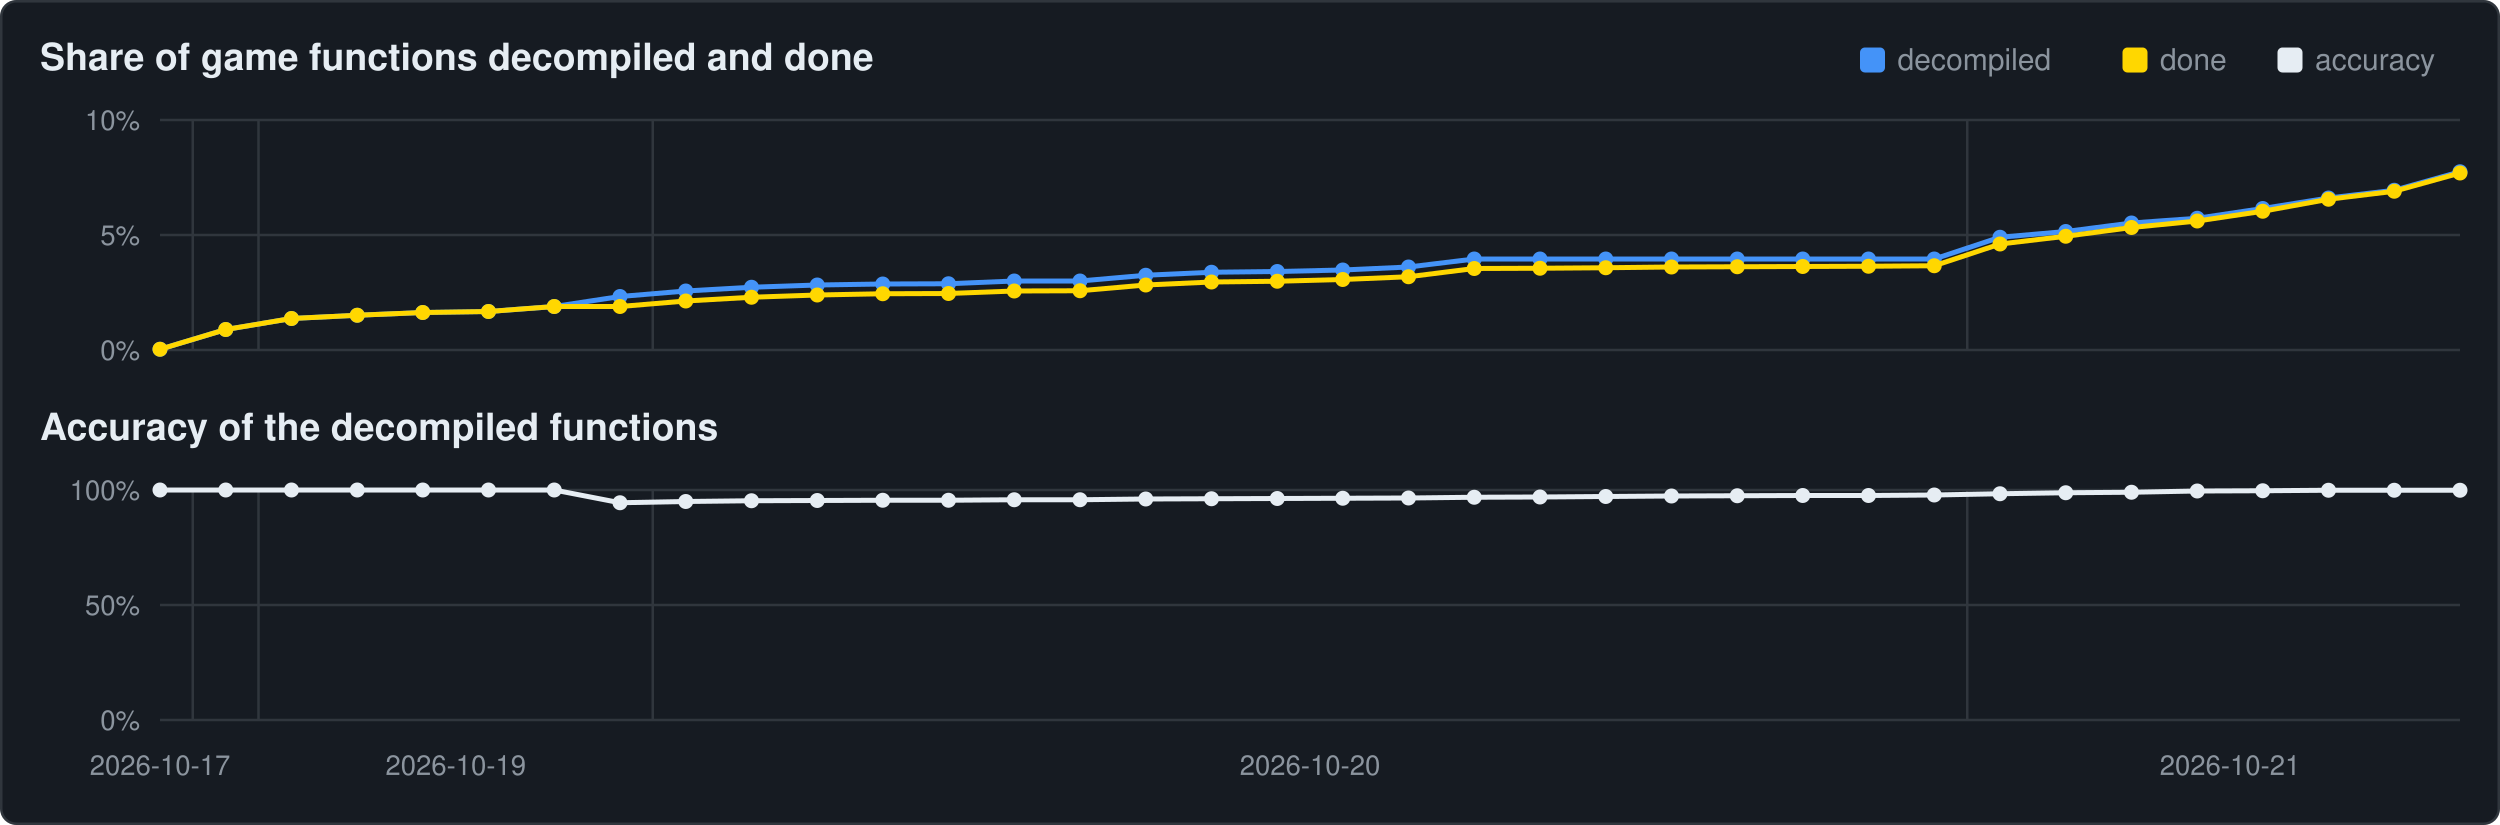
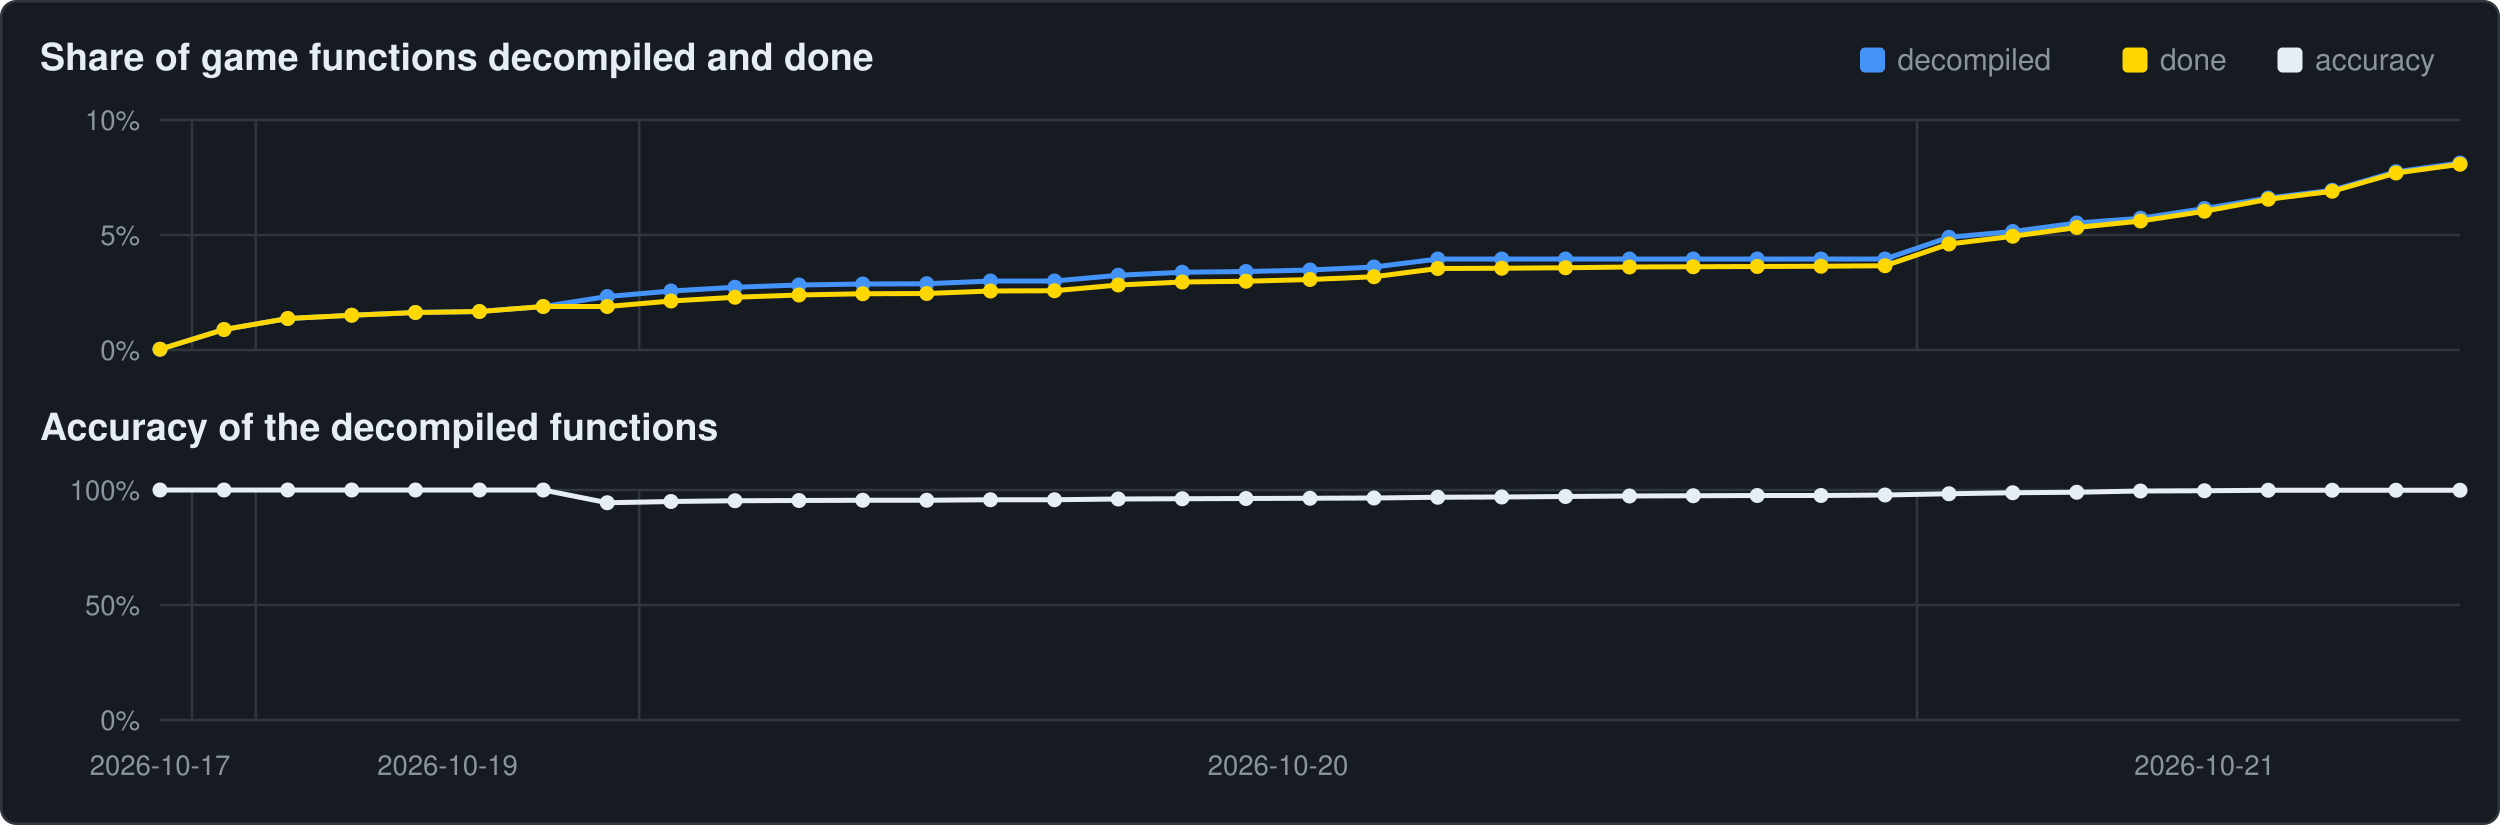
<svg xmlns="http://www.w3.org/2000/svg" viewBox="0 0 1000 330" width="1000" height="330">
  <rect x="0.5" y="0.5" width="999" height="329" rx="6" fill="#161b22" stroke="#30363d" />
  <text x="16" y="28" font-family="Segoe UI,Helvetica,Arial,sans-serif" font-size="15" font-weight="600" fill="#e6edf3">Share of game functions decompiled and done</text>
  <text x="16" y="176" font-family="Segoe UI,Helvetica,Arial,sans-serif" font-size="15" font-weight="600" fill="#e6edf3">Accuracy of the decompiled functions</text>
  <rect x="911" y="19" width="10" height="10" rx="2" fill="#e6edf3" />
  <text x="926" y="28" font-family="Segoe UI,Helvetica,Arial,sans-serif" font-size="12" fill="#8b949e">accuracy</text>
  <rect x="849" y="19" width="10" height="10" rx="2" fill="#ffd700" />
  <text x="864" y="28" font-family="Segoe UI,Helvetica,Arial,sans-serif" font-size="12" fill="#8b949e">done</text>
  <rect x="744" y="19" width="10" height="10" rx="2" fill="#4493f8" />
  <text x="759" y="28" font-family="Segoe UI,Helvetica,Arial,sans-serif" font-size="12" fill="#8b949e">decompiled</text>
  <line x1="64" y1="140.0" x2="984" y2="140.0" stroke="#30363d" stroke-width="1" />
  <text x="56" y="144.0" text-anchor="end" font-family="Segoe UI,Helvetica,Arial,sans-serif" font-size="11" fill="#8b949e">0%</text>
  <line x1="64" y1="94.0" x2="984" y2="94.0" stroke="#30363d" stroke-width="1" />
  <text x="56" y="98.0" text-anchor="end" font-family="Segoe UI,Helvetica,Arial,sans-serif" font-size="11" fill="#8b949e">5%</text>
  <line x1="64" y1="48.0" x2="984" y2="48.0" stroke="#30363d" stroke-width="1" />
  <text x="56" y="52.0" text-anchor="end" font-family="Segoe UI,Helvetica,Arial,sans-serif" font-size="11" fill="#8b949e">10%</text>
-   <line x1="77.1" y1="48" x2="77.1" y2="140" stroke="#30363d" stroke-width="1" />
-   <line x1="103.4" y1="48" x2="103.4" y2="140" stroke="#30363d" stroke-width="1" />
-   <line x1="261.1" y1="48" x2="261.1" y2="140" stroke="#30363d" stroke-width="1" />
-   <line x1="786.9" y1="48" x2="786.9" y2="140" stroke="#30363d" stroke-width="1" />
-   <polyline points="64.0,139.7 90.3,131.8 116.6,127.4 142.9,126.1 169.1,125.0 195.4,124.6 221.7,122.6 248.0,118.6 274.3,116.4 300.6,114.9 326.9,114.0 353.1,113.6 379.4,113.5 405.7,112.4 432.0,112.4 458.3,110.1 484.6,108.9 510.9,108.6 537.1,108.0 563.4,106.8 589.7,103.6 616.0,103.6 642.3,103.6 668.6,103.6 694.9,103.6 721.1,103.6 747.4,103.6 773.7,103.6 800.0,94.9 826.3,92.6 852.6,89.2 878.9,87.3 905.1,83.4 931.4,79.2 957.7,76.1 984.0,68.7" fill="none" stroke="#4493f8" stroke-width="2" />
+   <line x1="76.8" y1="48" x2="76.8" y2="140" stroke="#30363d" stroke-width="1" />
+   <line x1="102.3" y1="48" x2="102.3" y2="140" stroke="#30363d" stroke-width="1" />
+   <line x1="255.7" y1="48" x2="255.7" y2="140" stroke="#30363d" stroke-width="1" />
+   <line x1="766.8" y1="48" x2="766.8" y2="140" stroke="#30363d" stroke-width="1" />
+   <polyline points="64.0,139.7 89.6,131.8 115.1,127.4 140.7,126.1 166.2,125.0 191.8,124.6 217.3,122.6 242.9,118.6 268.4,116.4 294.0,114.9 319.6,114.0 345.1,113.6 370.7,113.5 396.2,112.4 421.8,112.4 447.3,110.1 472.9,108.9 498.4,108.6 524.0,108.0 549.6,106.8 575.1,103.6 600.7,103.6 626.2,103.6 651.8,103.6 677.3,103.6 702.9,103.6 728.4,103.6 754.0,103.6 779.6,94.9 805.1,92.6 830.7,89.2 856.2,87.3 881.8,83.4 907.3,79.2 932.9,76.1 958.4,68.7 984.0,65.2" fill="none" stroke="#4493f8" stroke-width="2" />
  <circle cx="64.0" cy="139.7" r="3.0" fill="#4493f8" />
-   <circle cx="90.3" cy="131.8" r="3.0" fill="#4493f8" />
-   <circle cx="116.6" cy="127.4" r="3.0" fill="#4493f8" />
-   <circle cx="142.9" cy="126.1" r="3.0" fill="#4493f8" />
-   <circle cx="169.1" cy="125.0" r="3.0" fill="#4493f8" />
-   <circle cx="195.4" cy="124.6" r="3.0" fill="#4493f8" />
-   <circle cx="221.7" cy="122.6" r="3.0" fill="#4493f8" />
-   <circle cx="248.0" cy="118.6" r="3.0" fill="#4493f8" />
-   <circle cx="274.3" cy="116.4" r="3.0" fill="#4493f8" />
-   <circle cx="300.6" cy="114.9" r="3.0" fill="#4493f8" />
-   <circle cx="326.9" cy="114.0" r="3.0" fill="#4493f8" />
-   <circle cx="353.1" cy="113.6" r="3.0" fill="#4493f8" />
-   <circle cx="379.4" cy="113.5" r="3.0" fill="#4493f8" />
-   <circle cx="405.7" cy="112.4" r="3.0" fill="#4493f8" />
-   <circle cx="432.0" cy="112.4" r="3.0" fill="#4493f8" />
-   <circle cx="458.3" cy="110.1" r="3.0" fill="#4493f8" />
-   <circle cx="484.6" cy="108.9" r="3.0" fill="#4493f8" />
-   <circle cx="510.9" cy="108.6" r="3.0" fill="#4493f8" />
-   <circle cx="537.1" cy="108.0" r="3.0" fill="#4493f8" />
-   <circle cx="563.4" cy="106.8" r="3.0" fill="#4493f8" />
-   <circle cx="589.7" cy="103.6" r="3.0" fill="#4493f8" />
-   <circle cx="616.0" cy="103.6" r="3.0" fill="#4493f8" />
-   <circle cx="642.3" cy="103.6" r="3.0" fill="#4493f8" />
-   <circle cx="668.6" cy="103.6" r="3.0" fill="#4493f8" />
-   <circle cx="694.9" cy="103.6" r="3.0" fill="#4493f8" />
-   <circle cx="721.1" cy="103.6" r="3.0" fill="#4493f8" />
-   <circle cx="747.4" cy="103.6" r="3.0" fill="#4493f8" />
-   <circle cx="773.7" cy="103.6" r="3.0" fill="#4493f8" />
-   <circle cx="800.0" cy="94.9" r="3.0" fill="#4493f8" />
-   <circle cx="826.3" cy="92.6" r="3.0" fill="#4493f8" />
-   <circle cx="852.6" cy="89.2" r="3.0" fill="#4493f8" />
-   <circle cx="878.9" cy="87.3" r="3.0" fill="#4493f8" />
-   <circle cx="905.1" cy="83.4" r="3.0" fill="#4493f8" />
-   <circle cx="931.4" cy="79.2" r="3.0" fill="#4493f8" />
-   <circle cx="957.7" cy="76.1" r="3.0" fill="#4493f8" />
-   <circle cx="984.0" cy="68.7" r="3.0" fill="#4493f8" />
-   <polyline points="64.0,139.7 90.3,131.8 116.6,127.4 142.9,126.1 169.1,125.0 195.4,124.6 221.7,122.6 248.0,122.6 274.3,120.4 300.6,118.9 326.9,118.0 353.1,117.5 379.4,117.4 405.7,116.4 432.0,116.3 458.3,114.0 484.6,112.8 510.9,112.5 537.1,111.8 563.4,110.7 589.7,107.4 616.0,107.3 642.3,107.1 668.6,106.8 694.9,106.7 721.1,106.6 747.4,106.5 773.7,106.3 800.0,97.6 826.3,94.5 852.6,91.0 878.9,88.4 905.1,84.5 931.4,79.7 957.7,76.5 984.0,69.2" fill="none" stroke="#ffd700" stroke-width="2" />
+   <circle cx="89.6" cy="131.8" r="3.0" fill="#4493f8" />
+   <circle cx="115.1" cy="127.4" r="3.0" fill="#4493f8" />
+   <circle cx="140.7" cy="126.1" r="3.0" fill="#4493f8" />
+   <circle cx="166.2" cy="125.0" r="3.0" fill="#4493f8" />
+   <circle cx="191.8" cy="124.6" r="3.0" fill="#4493f8" />
+   <circle cx="217.3" cy="122.6" r="3.0" fill="#4493f8" />
+   <circle cx="242.9" cy="118.6" r="3.0" fill="#4493f8" />
+   <circle cx="268.4" cy="116.4" r="3.0" fill="#4493f8" />
+   <circle cx="294.0" cy="114.9" r="3.0" fill="#4493f8" />
+   <circle cx="319.6" cy="114.0" r="3.0" fill="#4493f8" />
+   <circle cx="345.1" cy="113.6" r="3.0" fill="#4493f8" />
+   <circle cx="370.7" cy="113.5" r="3.0" fill="#4493f8" />
+   <circle cx="396.2" cy="112.4" r="3.0" fill="#4493f8" />
+   <circle cx="421.8" cy="112.4" r="3.0" fill="#4493f8" />
+   <circle cx="447.3" cy="110.1" r="3.0" fill="#4493f8" />
+   <circle cx="472.9" cy="108.9" r="3.0" fill="#4493f8" />
+   <circle cx="498.4" cy="108.6" r="3.0" fill="#4493f8" />
+   <circle cx="524.0" cy="108.0" r="3.0" fill="#4493f8" />
+   <circle cx="549.6" cy="106.8" r="3.0" fill="#4493f8" />
+   <circle cx="575.1" cy="103.6" r="3.0" fill="#4493f8" />
+   <circle cx="600.7" cy="103.6" r="3.0" fill="#4493f8" />
+   <circle cx="626.2" cy="103.6" r="3.0" fill="#4493f8" />
+   <circle cx="651.8" cy="103.6" r="3.0" fill="#4493f8" />
+   <circle cx="677.3" cy="103.6" r="3.0" fill="#4493f8" />
+   <circle cx="702.9" cy="103.6" r="3.0" fill="#4493f8" />
+   <circle cx="728.4" cy="103.6" r="3.0" fill="#4493f8" />
+   <circle cx="754.0" cy="103.6" r="3.0" fill="#4493f8" />
+   <circle cx="779.6" cy="94.9" r="3.0" fill="#4493f8" />
+   <circle cx="805.1" cy="92.6" r="3.0" fill="#4493f8" />
+   <circle cx="830.7" cy="89.2" r="3.0" fill="#4493f8" />
+   <circle cx="856.2" cy="87.3" r="3.0" fill="#4493f8" />
+   <circle cx="881.8" cy="83.4" r="3.0" fill="#4493f8" />
+   <circle cx="907.3" cy="79.2" r="3.0" fill="#4493f8" />
+   <circle cx="932.9" cy="76.1" r="3.0" fill="#4493f8" />
+   <circle cx="958.4" cy="68.7" r="3.0" fill="#4493f8" />
+   <circle cx="984.0" cy="65.2" r="3.0" fill="#4493f8" />
+   <polyline points="64.0,139.7 89.6,131.8 115.1,127.4 140.7,126.1 166.2,125.0 191.8,124.6 217.3,122.6 242.9,122.6 268.4,120.4 294.0,118.9 319.6,118.0 345.1,117.5 370.7,117.4 396.2,116.4 421.8,116.3 447.3,114.0 472.9,112.8 498.4,112.5 524.0,111.8 549.6,110.7 575.1,107.4 600.7,107.3 626.2,107.1 651.8,106.8 677.3,106.7 702.9,106.6 728.4,106.5 754.0,106.3 779.6,97.6 805.1,94.5 830.7,91.0 856.2,88.4 881.8,84.5 907.3,79.7 932.9,76.5 958.4,69.2 984.0,65.7" fill="none" stroke="#ffd700" stroke-width="2" />
  <circle cx="64.0" cy="139.7" r="3.0" fill="#ffd700" />
-   <circle cx="90.3" cy="131.8" r="3.0" fill="#ffd700" />
-   <circle cx="116.6" cy="127.4" r="3.0" fill="#ffd700" />
-   <circle cx="142.9" cy="126.1" r="3.0" fill="#ffd700" />
-   <circle cx="169.1" cy="125.0" r="3.0" fill="#ffd700" />
-   <circle cx="195.4" cy="124.6" r="3.0" fill="#ffd700" />
-   <circle cx="221.7" cy="122.6" r="3.0" fill="#ffd700" />
-   <circle cx="248.0" cy="122.6" r="3.0" fill="#ffd700" />
-   <circle cx="274.3" cy="120.4" r="3.0" fill="#ffd700" />
-   <circle cx="300.6" cy="118.9" r="3.0" fill="#ffd700" />
-   <circle cx="326.9" cy="118.0" r="3.0" fill="#ffd700" />
-   <circle cx="353.1" cy="117.5" r="3.0" fill="#ffd700" />
-   <circle cx="379.4" cy="117.4" r="3.0" fill="#ffd700" />
-   <circle cx="405.7" cy="116.4" r="3.0" fill="#ffd700" />
-   <circle cx="432.0" cy="116.3" r="3.0" fill="#ffd700" />
-   <circle cx="458.3" cy="114.0" r="3.0" fill="#ffd700" />
-   <circle cx="484.6" cy="112.8" r="3.0" fill="#ffd700" />
-   <circle cx="510.9" cy="112.5" r="3.0" fill="#ffd700" />
-   <circle cx="537.1" cy="111.8" r="3.0" fill="#ffd700" />
-   <circle cx="563.4" cy="110.7" r="3.0" fill="#ffd700" />
-   <circle cx="589.7" cy="107.4" r="3.0" fill="#ffd700" />
-   <circle cx="616.0" cy="107.3" r="3.0" fill="#ffd700" />
-   <circle cx="642.3" cy="107.1" r="3.0" fill="#ffd700" />
-   <circle cx="668.6" cy="106.8" r="3.0" fill="#ffd700" />
-   <circle cx="694.9" cy="106.7" r="3.0" fill="#ffd700" />
-   <circle cx="721.1" cy="106.6" r="3.0" fill="#ffd700" />
-   <circle cx="747.4" cy="106.5" r="3.0" fill="#ffd700" />
-   <circle cx="773.7" cy="106.3" r="3.0" fill="#ffd700" />
-   <circle cx="800.0" cy="97.6" r="3.0" fill="#ffd700" />
-   <circle cx="826.3" cy="94.5" r="3.0" fill="#ffd700" />
-   <circle cx="852.6" cy="91.0" r="3.0" fill="#ffd700" />
-   <circle cx="878.9" cy="88.4" r="3.0" fill="#ffd700" />
-   <circle cx="905.1" cy="84.5" r="3.0" fill="#ffd700" />
-   <circle cx="931.4" cy="79.7" r="3.0" fill="#ffd700" />
-   <circle cx="957.7" cy="76.5" r="3.0" fill="#ffd700" />
-   <circle cx="984.0" cy="69.2" r="3.0" fill="#ffd700" />
+   <circle cx="89.6" cy="131.8" r="3.0" fill="#ffd700" />
+   <circle cx="115.1" cy="127.4" r="3.0" fill="#ffd700" />
+   <circle cx="140.7" cy="126.1" r="3.0" fill="#ffd700" />
+   <circle cx="166.2" cy="125.0" r="3.0" fill="#ffd700" />
+   <circle cx="191.8" cy="124.6" r="3.0" fill="#ffd700" />
+   <circle cx="217.3" cy="122.6" r="3.0" fill="#ffd700" />
+   <circle cx="242.9" cy="122.6" r="3.0" fill="#ffd700" />
+   <circle cx="268.4" cy="120.4" r="3.0" fill="#ffd700" />
+   <circle cx="294.0" cy="118.9" r="3.0" fill="#ffd700" />
+   <circle cx="319.6" cy="118.0" r="3.0" fill="#ffd700" />
+   <circle cx="345.1" cy="117.5" r="3.0" fill="#ffd700" />
+   <circle cx="370.7" cy="117.4" r="3.0" fill="#ffd700" />
+   <circle cx="396.2" cy="116.4" r="3.0" fill="#ffd700" />
+   <circle cx="421.8" cy="116.3" r="3.0" fill="#ffd700" />
+   <circle cx="447.3" cy="114.0" r="3.0" fill="#ffd700" />
+   <circle cx="472.9" cy="112.8" r="3.0" fill="#ffd700" />
+   <circle cx="498.4" cy="112.5" r="3.0" fill="#ffd700" />
+   <circle cx="524.0" cy="111.8" r="3.0" fill="#ffd700" />
+   <circle cx="549.6" cy="110.7" r="3.0" fill="#ffd700" />
+   <circle cx="575.1" cy="107.4" r="3.0" fill="#ffd700" />
+   <circle cx="600.7" cy="107.3" r="3.0" fill="#ffd700" />
+   <circle cx="626.2" cy="107.1" r="3.0" fill="#ffd700" />
+   <circle cx="651.8" cy="106.8" r="3.0" fill="#ffd700" />
+   <circle cx="677.3" cy="106.7" r="3.0" fill="#ffd700" />
+   <circle cx="702.9" cy="106.6" r="3.0" fill="#ffd700" />
+   <circle cx="728.4" cy="106.5" r="3.0" fill="#ffd700" />
+   <circle cx="754.0" cy="106.3" r="3.0" fill="#ffd700" />
+   <circle cx="779.6" cy="97.6" r="3.0" fill="#ffd700" />
+   <circle cx="805.1" cy="94.5" r="3.0" fill="#ffd700" />
+   <circle cx="830.7" cy="91.0" r="3.0" fill="#ffd700" />
+   <circle cx="856.2" cy="88.4" r="3.0" fill="#ffd700" />
+   <circle cx="881.8" cy="84.5" r="3.0" fill="#ffd700" />
+   <circle cx="907.3" cy="79.7" r="3.0" fill="#ffd700" />
+   <circle cx="932.9" cy="76.5" r="3.0" fill="#ffd700" />
+   <circle cx="958.4" cy="69.2" r="3.0" fill="#ffd700" />
+   <circle cx="984.0" cy="65.7" r="3.0" fill="#ffd700" />
  <line x1="64" y1="288.0" x2="984" y2="288.0" stroke="#30363d" stroke-width="1" />
  <text x="56" y="292.0" text-anchor="end" font-family="Segoe UI,Helvetica,Arial,sans-serif" font-size="11" fill="#8b949e">0%</text>
  <line x1="64" y1="242.0" x2="984" y2="242.0" stroke="#30363d" stroke-width="1" />
  <text x="56" y="246.0" text-anchor="end" font-family="Segoe UI,Helvetica,Arial,sans-serif" font-size="11" fill="#8b949e">50%</text>
  <line x1="64" y1="196.0" x2="984" y2="196.0" stroke="#30363d" stroke-width="1" />
  <text x="56" y="200.0" text-anchor="end" font-family="Segoe UI,Helvetica,Arial,sans-serif" font-size="11" fill="#8b949e">100%</text>
-   <line x1="77.1" y1="196" x2="77.1" y2="288" stroke="#30363d" stroke-width="1" />
-   <line x1="103.4" y1="196" x2="103.4" y2="288" stroke="#30363d" stroke-width="1" />
-   <line x1="261.1" y1="196" x2="261.1" y2="288" stroke="#30363d" stroke-width="1" />
-   <line x1="786.9" y1="196" x2="786.9" y2="288" stroke="#30363d" stroke-width="1" />
-   <polyline points="64.0,196.0 90.3,196.0 116.6,196.0 142.9,196.0 169.1,196.0 195.4,196.0 221.7,196.0 248.0,201.1 274.3,200.6 300.6,200.3 326.9,200.2 353.1,200.1 379.4,200.1 405.7,199.9 432.0,199.9 458.3,199.6 484.6,199.5 510.9,199.4 537.1,199.3 563.4,199.2 589.7,198.9 616.0,198.8 642.3,198.6 668.6,198.4 694.9,198.3 721.1,198.2 747.4,198.2 773.7,198.0 800.0,197.5 826.3,197.1 852.6,196.9 878.9,196.4 905.1,196.3 931.4,196.1 957.7,196.1 984.0,196.1" fill="none" stroke="#e6edf3" stroke-width="2" />
+   <line x1="76.8" y1="196" x2="76.8" y2="288" stroke="#30363d" stroke-width="1" />
+   <line x1="102.3" y1="196" x2="102.3" y2="288" stroke="#30363d" stroke-width="1" />
+   <line x1="255.7" y1="196" x2="255.7" y2="288" stroke="#30363d" stroke-width="1" />
+   <line x1="766.8" y1="196" x2="766.8" y2="288" stroke="#30363d" stroke-width="1" />
+   <polyline points="64.0,196.0 89.6,196.0 115.1,196.0 140.7,196.0 166.2,196.0 191.8,196.0 217.3,196.0 242.9,201.1 268.4,200.6 294.0,200.3 319.6,200.2 345.1,200.1 370.7,200.1 396.2,199.9 421.8,199.9 447.3,199.6 472.9,199.5 498.4,199.4 524.0,199.3 549.6,199.2 575.1,198.9 600.7,198.8 626.2,198.6 651.8,198.4 677.3,198.3 702.9,198.2 728.4,198.2 754.0,198.0 779.6,197.5 805.1,197.1 830.7,196.9 856.2,196.4 881.8,196.3 907.3,196.1 932.9,196.1 958.4,196.1 984.0,196.1" fill="none" stroke="#e6edf3" stroke-width="2" />
  <circle cx="64.0" cy="196.0" r="3.0" fill="#e6edf3" />
-   <circle cx="90.3" cy="196.0" r="3.0" fill="#e6edf3" />
-   <circle cx="116.6" cy="196.0" r="3.0" fill="#e6edf3" />
-   <circle cx="142.9" cy="196.0" r="3.0" fill="#e6edf3" />
-   <circle cx="169.1" cy="196.0" r="3.0" fill="#e6edf3" />
-   <circle cx="195.4" cy="196.0" r="3.0" fill="#e6edf3" />
-   <circle cx="221.7" cy="196.0" r="3.0" fill="#e6edf3" />
-   <circle cx="248.0" cy="201.1" r="3.0" fill="#e6edf3" />
-   <circle cx="274.3" cy="200.6" r="3.0" fill="#e6edf3" />
-   <circle cx="300.6" cy="200.3" r="3.0" fill="#e6edf3" />
-   <circle cx="326.9" cy="200.2" r="3.0" fill="#e6edf3" />
-   <circle cx="353.1" cy="200.1" r="3.0" fill="#e6edf3" />
-   <circle cx="379.4" cy="200.1" r="3.0" fill="#e6edf3" />
-   <circle cx="405.7" cy="199.9" r="3.0" fill="#e6edf3" />
-   <circle cx="432.0" cy="199.9" r="3.0" fill="#e6edf3" />
-   <circle cx="458.3" cy="199.6" r="3.0" fill="#e6edf3" />
-   <circle cx="484.6" cy="199.5" r="3.0" fill="#e6edf3" />
-   <circle cx="510.9" cy="199.4" r="3.0" fill="#e6edf3" />
-   <circle cx="537.1" cy="199.3" r="3.0" fill="#e6edf3" />
-   <circle cx="563.4" cy="199.2" r="3.0" fill="#e6edf3" />
-   <circle cx="589.7" cy="198.9" r="3.0" fill="#e6edf3" />
-   <circle cx="616.0" cy="198.8" r="3.0" fill="#e6edf3" />
-   <circle cx="642.3" cy="198.6" r="3.0" fill="#e6edf3" />
-   <circle cx="668.6" cy="198.4" r="3.0" fill="#e6edf3" />
-   <circle cx="694.9" cy="198.3" r="3.0" fill="#e6edf3" />
-   <circle cx="721.1" cy="198.2" r="3.0" fill="#e6edf3" />
-   <circle cx="747.4" cy="198.2" r="3.0" fill="#e6edf3" />
-   <circle cx="773.7" cy="198.0" r="3.0" fill="#e6edf3" />
-   <circle cx="800.0" cy="197.5" r="3.0" fill="#e6edf3" />
-   <circle cx="826.3" cy="197.1" r="3.0" fill="#e6edf3" />
-   <circle cx="852.6" cy="196.9" r="3.0" fill="#e6edf3" />
-   <circle cx="878.9" cy="196.4" r="3.0" fill="#e6edf3" />
-   <circle cx="905.1" cy="196.3" r="3.0" fill="#e6edf3" />
-   <circle cx="931.4" cy="196.1" r="3.0" fill="#e6edf3" />
-   <circle cx="957.7" cy="196.1" r="3.0" fill="#e6edf3" />
+   <circle cx="89.6" cy="196.0" r="3.0" fill="#e6edf3" />
+   <circle cx="115.1" cy="196.0" r="3.0" fill="#e6edf3" />
+   <circle cx="140.7" cy="196.0" r="3.0" fill="#e6edf3" />
+   <circle cx="166.2" cy="196.0" r="3.0" fill="#e6edf3" />
+   <circle cx="191.8" cy="196.0" r="3.0" fill="#e6edf3" />
+   <circle cx="217.3" cy="196.0" r="3.0" fill="#e6edf3" />
+   <circle cx="242.9" cy="201.1" r="3.0" fill="#e6edf3" />
+   <circle cx="268.4" cy="200.6" r="3.0" fill="#e6edf3" />
+   <circle cx="294.0" cy="200.3" r="3.0" fill="#e6edf3" />
+   <circle cx="319.6" cy="200.2" r="3.0" fill="#e6edf3" />
+   <circle cx="345.1" cy="200.1" r="3.0" fill="#e6edf3" />
+   <circle cx="370.7" cy="200.1" r="3.0" fill="#e6edf3" />
+   <circle cx="396.2" cy="199.9" r="3.0" fill="#e6edf3" />
+   <circle cx="421.8" cy="199.9" r="3.0" fill="#e6edf3" />
+   <circle cx="447.3" cy="199.6" r="3.0" fill="#e6edf3" />
+   <circle cx="472.9" cy="199.5" r="3.0" fill="#e6edf3" />
+   <circle cx="498.4" cy="199.4" r="3.0" fill="#e6edf3" />
+   <circle cx="524.0" cy="199.3" r="3.0" fill="#e6edf3" />
+   <circle cx="549.6" cy="199.2" r="3.0" fill="#e6edf3" />
+   <circle cx="575.1" cy="198.9" r="3.0" fill="#e6edf3" />
+   <circle cx="600.7" cy="198.8" r="3.0" fill="#e6edf3" />
+   <circle cx="626.2" cy="198.6" r="3.0" fill="#e6edf3" />
+   <circle cx="651.8" cy="198.4" r="3.0" fill="#e6edf3" />
+   <circle cx="677.3" cy="198.3" r="3.0" fill="#e6edf3" />
+   <circle cx="702.9" cy="198.2" r="3.0" fill="#e6edf3" />
+   <circle cx="728.4" cy="198.2" r="3.0" fill="#e6edf3" />
+   <circle cx="754.0" cy="198.0" r="3.0" fill="#e6edf3" />
+   <circle cx="779.6" cy="197.5" r="3.0" fill="#e6edf3" />
+   <circle cx="805.1" cy="197.1" r="3.0" fill="#e6edf3" />
+   <circle cx="830.7" cy="196.9" r="3.0" fill="#e6edf3" />
+   <circle cx="856.2" cy="196.4" r="3.0" fill="#e6edf3" />
+   <circle cx="881.8" cy="196.3" r="3.0" fill="#e6edf3" />
+   <circle cx="907.3" cy="196.1" r="3.0" fill="#e6edf3" />
+   <circle cx="932.9" cy="196.1" r="3.0" fill="#e6edf3" />
+   <circle cx="958.4" cy="196.1" r="3.0" fill="#e6edf3" />
  <circle cx="984.0" cy="196.1" r="3.0" fill="#e6edf3" />
  <text x="64.0" y="310" text-anchor="middle" font-family="Segoe UI,Helvetica,Arial,sans-serif" font-size="11" fill="#8b949e">2026-10-17</text>
-   <text x="182.3" y="310" text-anchor="middle" font-family="Segoe UI,Helvetica,Arial,sans-serif" font-size="11" fill="#8b949e">2026-10-19</text>
-   <text x="524.0" y="310" text-anchor="middle" font-family="Segoe UI,Helvetica,Arial,sans-serif" font-size="11" fill="#8b949e">2026-10-20</text>
-   <text x="892.0" y="310" text-anchor="middle" font-family="Segoe UI,Helvetica,Arial,sans-serif" font-size="11" fill="#8b949e">2026-10-21</text>
+   <text x="179.0" y="310" text-anchor="middle" font-family="Segoe UI,Helvetica,Arial,sans-serif" font-size="11" fill="#8b949e">2026-10-19</text>
+   <text x="511.2" y="310" text-anchor="middle" font-family="Segoe UI,Helvetica,Arial,sans-serif" font-size="11" fill="#8b949e">2026-10-20</text>
+   <text x="881.8" y="310" text-anchor="middle" font-family="Segoe UI,Helvetica,Arial,sans-serif" font-size="11" fill="#8b949e">2026-10-21</text>
</svg>
